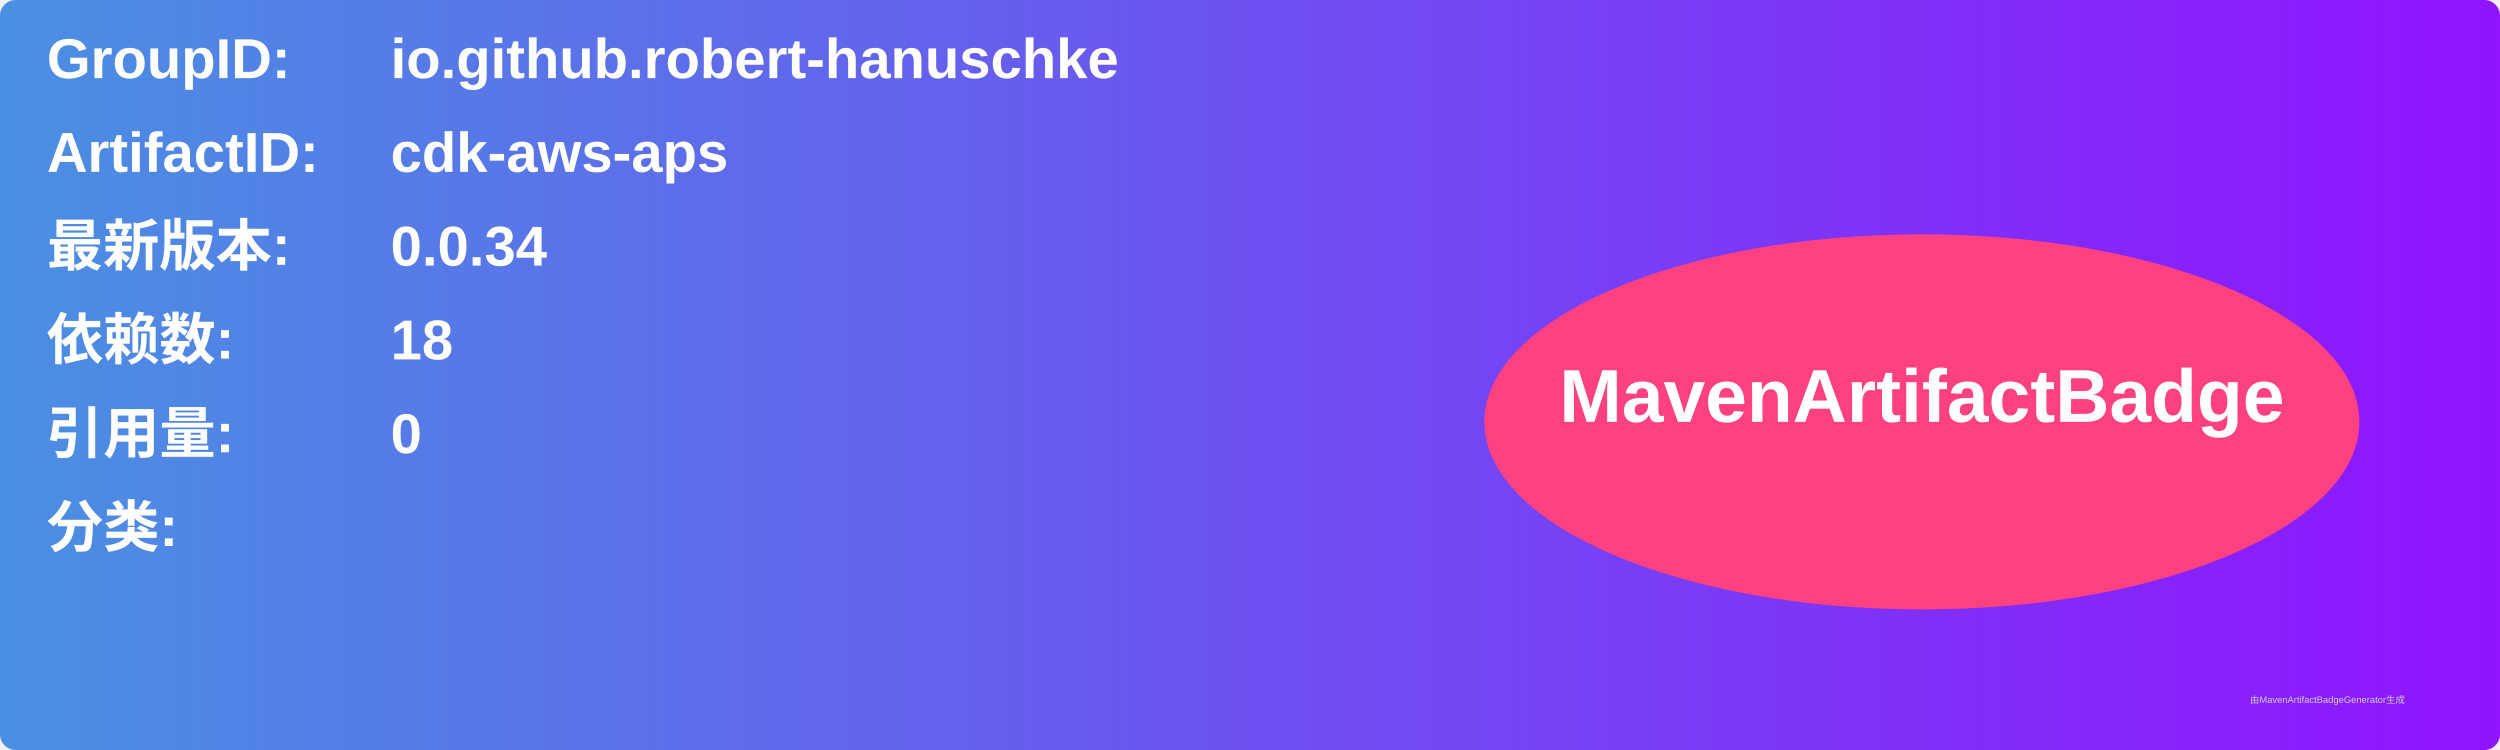
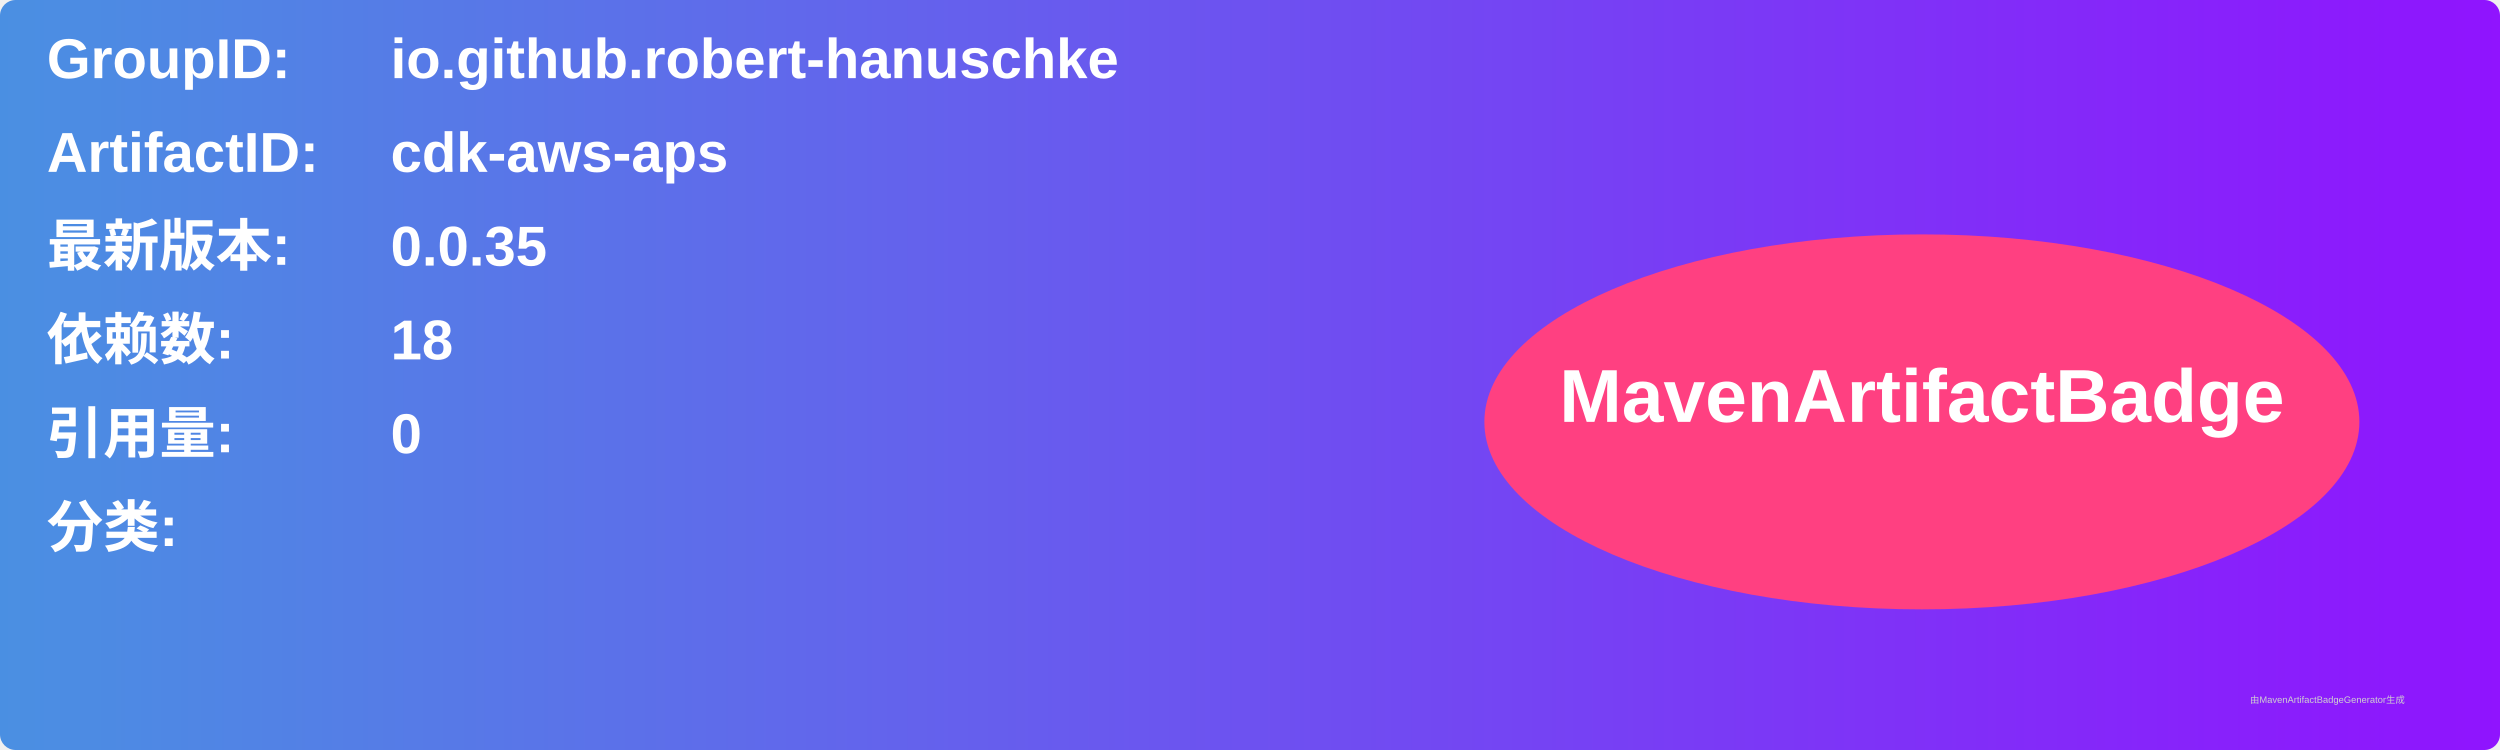
<svg xmlns="http://www.w3.org/2000/svg" width="800" height="240" viewBox="0 0 800 240">
  <linearGradient id="grad" x1="0%" y1="0%" x2="100%" y2="0%">
    <stop offset="0%" stop-color="#4a90e2" />
    <stop offset="100%" stop-color="#9013fe" />
  </linearGradient>
  <rect width="100%" height="100%" rx="5" ry="5" fill="url(#grad)" />
  <g transform="translate(15, 15)">
    <text x="0" y="10" font-family="Arial" font-size="18" fill="white" font-weight="bold" width="260">GroupID:</text>
    <text x="110" y="10" font-family="Arial" font-size="18" fill="white" font-weight="bold" width="460">io.github.robert-hanuschke</text>
    <text x="0" y="40" font-family="Arial" font-size="18" fill="white" font-weight="bold" width="260">ArtifactID:</text>
    <text x="110" y="40" font-family="Arial" font-size="18" fill="white" font-weight="bold" width="460">cdk-aws-aps</text>
    <text x="0" y="70" font-family="Arial" font-size="18" fill="white" font-weight="bold">最新版本:</text>
    <text x="110" y="70" font-family="Arial" font-size="18" fill="white" font-weight="bold">
-       <tspan font-weight="bold">0.0.34</tspan>
+       <tspan font-weight="bold">0.0.35</tspan>
    </text>
    <text x="0" y="100" font-family="Arial" font-size="18" fill="white" font-weight="bold">依赖数: </text>
    <text x="110" y="100" font-family="Arial" font-size="18" fill="white">
      <tspan font-weight="bold">18</tspan>
    </text>
    <text x="0" y="130" font-family="Arial" font-size="18" fill="white" font-weight="bold">引用量: </text>
    <text x="110" y="130" font-family="Arial" font-size="18" fill="white">
      <tspan font-weight="bold">0</tspan>
    </text>
    <text x="0" y="160" font-family="Arial" font-size="18" fill="white" font-weight="bold">分类:</text>
    <text x="10" y="190" font-family="Arial" font-size="10" fill="white">
      <tspan font-weight="bold" />
    </text>
    <ellipse cx="600" cy="120" rx="140" ry="60" fill="#ff4081" />
    <text x="600" y="120" text-anchor="middle" font-family="Arial" font-size="24" fill="white" font-weight="bold">MavenArtifactBadge</text>
  </g>
  <text x="720" y="225" font-family="Arial" font-size="3" fill="#d0d0d0">由MavenArtifactBadgeGenerator生成</text>
</svg>
